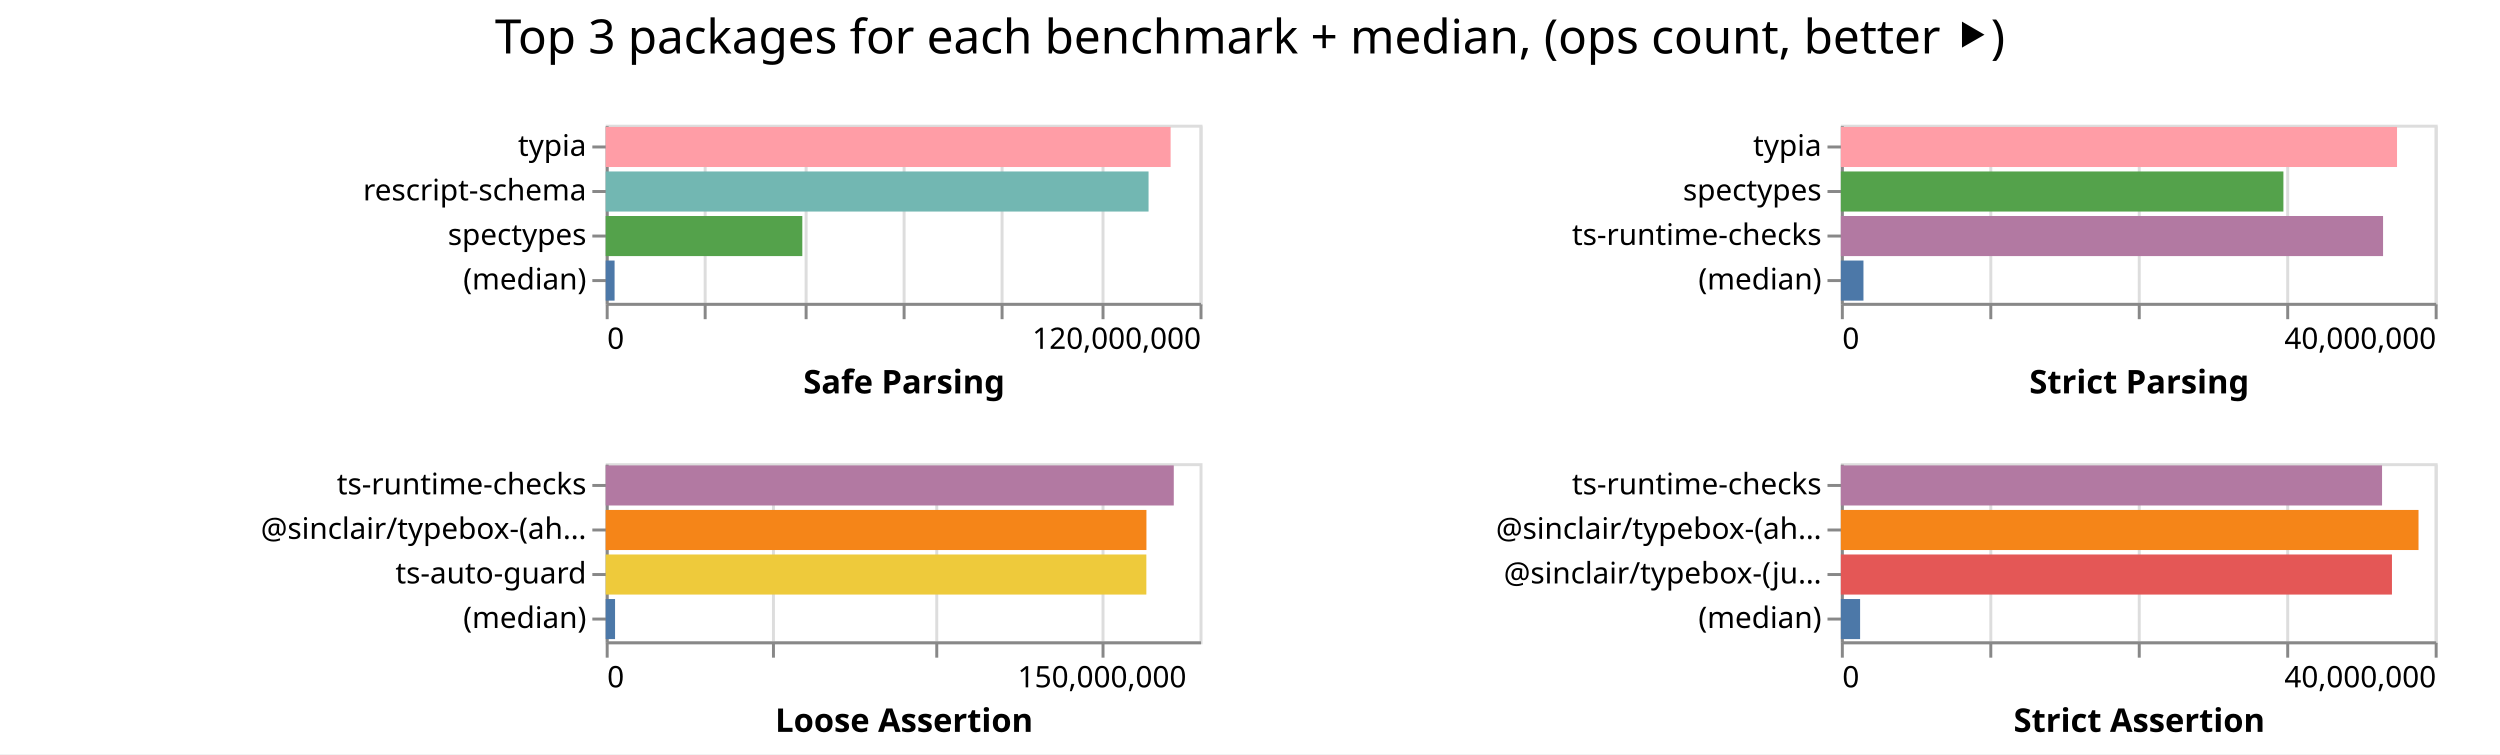
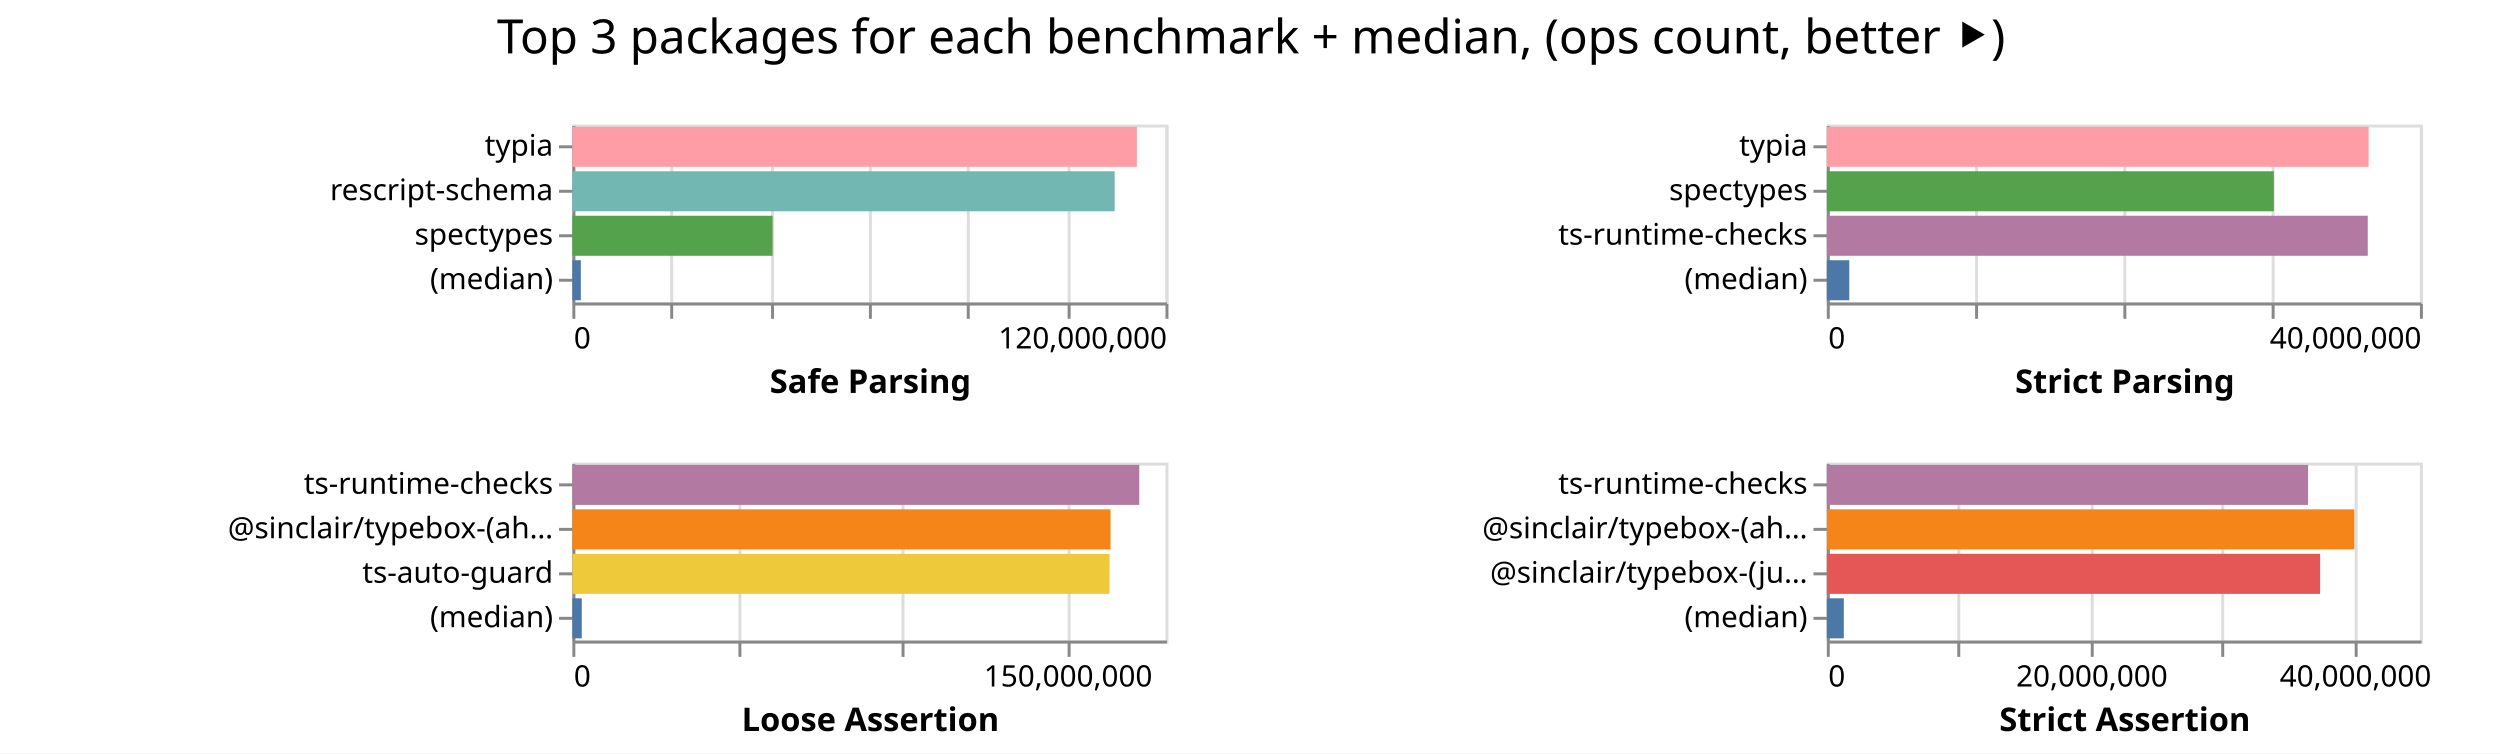
- <svg xmlns="http://www.w3.org/2000/svg" width="842" height="254" class="marks">
-   <path fill="#fff" d="M0 0h842v254H0z" />
+ <svg xmlns="http://www.w3.org/2000/svg" width="843" height="254" class="marks">
+   <path fill="#fff" d="M0 0h843v254H0z" />
  <g fill="none" stroke-miterlimit="10" aria-roledescription="group mark container" class="mark-group role-frame root">
-     <path d="M204 42" aria-hidden="true" class="background" />
+     <path d="M193 42" aria-hidden="true" class="background" />
    <g aria-roledescription="group mark container" class="mark-group role-scope child__Safe_Parsing_group">
-       <path stroke="#ddd" d="M204.5 42.5h200v60h-200Z" aria-hidden="true" class="background" />
+       <path stroke="#ddd" d="M193.5 42.5h200v60h-200Z" aria-hidden="true" class="background" />
      <g aria-hidden="true" class="mark-group role-axis">
-         <path d="M204.5 102.5" aria-hidden="true" class="background" pointer-events="none" />
+         <path d="M193.5 102.5" aria-hidden="true" class="background" pointer-events="none" />
        <g stroke="#ddd" class="mark-rule role-axis-grid" pointer-events="none">
-           <path d="M204.5 102.5v-60M237.5 102.5v-60M271.5 102.5v-60M304.5 102.5v-60M337.5 102.5v-60M371.5 102.5v-60M404.5 102.5v-60" />
+           <path d="M193.5 102.5v-60M226.5 102.5v-60M260.5 102.5v-60M293.5 102.5v-60M326.5 102.5v-60M360.5 102.5v-60M393.5 102.5v-60" />
        </g>
      </g>
      <g aria-label="X-axis titled 'Safe Parsing' for a linear scale with values from 0 to 120,000,000" aria-roledescription="axis" class="mark-group role-axis" pointer-events="none">
-         <path d="M204.5 102.5" aria-hidden="true" class="background" />
+         <path d="M193.5 102.5" aria-hidden="true" class="background" />
        <g stroke="#888" class="mark-rule role-axis-tick">
-           <path d="M204.5 102.5v5M237.5 102.5v5M271.5 102.5v5M304.5 102.5v5M337.5 102.5v5M371.5 102.5v5M404.5 102.5v5" />
+           <path d="M193.5 102.5v5M226.5 102.5v5M260.5 102.5v5M293.5 102.5v5M326.5 102.5v5M360.5 102.5v5M393.5 102.5v5" />
        </g>
        <g fill="#000" class="mark-text role-axis-label" font-family="sans-serif" font-size="10">
-           <text transform="translate(204.5 117.5)">0</text>
-           <text text-anchor="end" transform="translate(404.5 117.5)">120,000,000</text>
+           <text transform="translate(193.5 117.5)">0</text>
+           <text text-anchor="end" transform="translate(393.5 117.5)">120,000,000</text>
        </g>
-         <path stroke="#888" d="M204.5 102.5h200" class="mark-rule role-axis-domain" />
-         <text fill="#000" class="mark-text role-axis-title" font-family="sans-serif" font-size="11" font-weight="bold" text-anchor="middle" transform="translate(304.5 132.5)">Safe Parsing</text>
+         <path stroke="#888" d="M193.5 102.5h200" class="mark-rule role-axis-domain" />
+         <text fill="#000" class="mark-text role-axis-title" font-family="sans-serif" font-size="11" font-weight="bold" text-anchor="middle" transform="translate(293.5 132.5)">Safe Parsing</text>
      </g>
      <g aria-label="Y-axis for a discrete scale with 4 values: typia, rescript-schema, spectypes, (median)" aria-roledescription="axis" class="mark-group role-axis" pointer-events="none">
-         <path d="M204.5 42.5" aria-hidden="true" class="background" />
+         <path d="M193.5 42.5" aria-hidden="true" class="background" />
        <g stroke="#888" class="mark-rule role-axis-tick">
-           <path d="M204.5 49.5h-5M204.5 64.5h-5M204.5 79.5h-5M204.5 94.5h-5" />
+           <path d="M193.5 49.5h-5M193.5 64.5h-5M193.5 79.5h-5M193.5 94.5h-5" />
        </g>
        <g fill="#000" class="mark-text role-axis-label" font-family="sans-serif" font-size="10" text-anchor="end">
-           <text transform="translate(197.5 52.5)">typia</text>
-           <text transform="translate(197.5 67.5)">rescript-schema</text>
-           <text transform="translate(197.5 82.5)">spectypes</text>
-           <text transform="translate(197.5 97.5)">(median)</text>
+           <text transform="translate(186.5 52.5)">typia</text>
+           <text transform="translate(186.5 67.5)">rescript-schema</text>
+           <text transform="translate(186.5 82.5)">spectypes</text>
+           <text transform="translate(186.5 97.5)">(median)</text>
        </g>
-         <path stroke="#888" d="M204.5 42.5v60" class="mark-rule role-axis-domain" />
+         <path stroke="#888" d="M193.5 42.5v60" class="mark-rule role-axis-domain" />
      </g>
      <g aria-roledescription="rect mark container" class="mark-rect role-mark child__Safe_Parsing_marks">
-         <path fill="#ff9da6" d="M204 42.75h190.262v13.5H204Z" aria-label="Safe Parsing: 114156928; name: typia" aria-roledescription="bar" />
-         <path fill="#72b7b2" d="M204 57.75h182.833v13.5H204Z" aria-label="Safe Parsing: 109699706; name: rescript-schema" aria-roledescription="bar" />
-         <path fill="#54a24b" d="M204 72.75h66.22v13.5H204Z" aria-label="Safe Parsing: 39731826; name: spectypes" aria-roledescription="bar" />
-         <path fill="#4c78a8" d="M204 87.75h2.993v13.5H204Z" aria-label="Safe Parsing: 1796017; name: (median)" aria-roledescription="bar" />
+         <path fill="#ff9da6" d="M193 42.75h190.355v13.5H193Z" aria-label="Safe Parsing: 114213294; name: typia" aria-roledescription="bar" />
+         <path fill="#72b7b2" d="M193 57.75h182.868v13.5H193Z" aria-label="Safe Parsing: 109720580; name: rescript-schema" aria-roledescription="bar" />
+         <path fill="#54a24b" d="M193 72.75h67.526v13.5H193Z" aria-label="Safe Parsing: 40515302; name: spectypes" aria-roledescription="bar" />
+         <path fill="#4c78a8" d="M193 87.75h2.862v13.5H193Z" aria-label="Safe Parsing: 1717230; name: (median)" aria-roledescription="bar" />
      </g>
    </g>
    <g aria-roledescription="group mark container" class="mark-group role-scope child__Strict_Parsing_group">
-       <path stroke="#ddd" d="M620.5 42.5h200v60h-200Z" aria-hidden="true" class="background" />
+       <path stroke="#ddd" d="M616.5 42.5h200v60h-200Z" aria-hidden="true" class="background" />
      <g aria-hidden="true" class="mark-group role-axis">
-         <path d="M620.5 102.5" aria-hidden="true" class="background" pointer-events="none" />
+         <path d="M616.5 102.5" aria-hidden="true" class="background" pointer-events="none" />
        <g stroke="#ddd" class="mark-rule role-axis-grid" pointer-events="none">
-           <path d="M620.5 102.5v-60M670.5 102.5v-60M720.5 102.5v-60M770.5 102.5v-60M820.5 102.5v-60" />
+           <path d="M616.5 102.5v-60M666.5 102.5v-60M716.5 102.5v-60M766.5 102.5v-60M816.5 102.5v-60" />
        </g>
      </g>
      <g aria-label="X-axis titled 'Strict Parsing' for a linear scale with values from 0 to 40,000,000" aria-roledescription="axis" class="mark-group role-axis" pointer-events="none">
-         <path d="M620.5 102.5" aria-hidden="true" class="background" />
+         <path d="M616.5 102.5" aria-hidden="true" class="background" />
        <g stroke="#888" class="mark-rule role-axis-tick">
-           <path d="M620.5 102.5v5M670.5 102.5v5M720.5 102.5v5M770.5 102.5v5M820.5 102.5v5" />
+           <path d="M616.5 102.5v5M666.5 102.5v5M716.5 102.5v5M766.5 102.5v5M816.5 102.5v5" />
        </g>
        <g fill="#000" class="mark-text role-axis-label" font-family="sans-serif" font-size="10">
-           <text transform="translate(620.5 117.5)">0</text>
-           <text text-anchor="end" transform="translate(820.5 117.5)">40,000,000</text>
+           <text transform="translate(616.5 117.5)">0</text>
+           <text text-anchor="end" transform="translate(816.5 117.5)">40,000,000</text>
        </g>
-         <path stroke="#888" d="M620.5 102.5h200" class="mark-rule role-axis-domain" />
-         <text fill="#000" class="mark-text role-axis-title" font-family="sans-serif" font-size="11" font-weight="bold" text-anchor="middle" transform="translate(720.5 132.5)">Strict Parsing</text>
+         <path stroke="#888" d="M616.5 102.5h200" class="mark-rule role-axis-domain" />
+         <text fill="#000" class="mark-text role-axis-title" font-family="sans-serif" font-size="11" font-weight="bold" text-anchor="middle" transform="translate(716.5 132.5)">Strict Parsing</text>
      </g>
      <g aria-label="Y-axis for a discrete scale with 4 values: typia, spectypes, ts-runtime-checks, (median)" aria-roledescription="axis" class="mark-group role-axis" pointer-events="none">
-         <path d="M620.5 42.5" aria-hidden="true" class="background" />
+         <path d="M616.5 42.5" aria-hidden="true" class="background" />
        <g stroke="#888" class="mark-rule role-axis-tick">
-           <path d="M620.5 49.5h-5M620.5 64.5h-5M620.5 79.5h-5M620.5 94.5h-5" />
+           <path d="M616.5 49.5h-5M616.5 64.5h-5M616.5 79.5h-5M616.5 94.5h-5" />
        </g>
        <g fill="#000" class="mark-text role-axis-label" font-family="sans-serif" font-size="10" text-anchor="end">
-           <text transform="translate(613.5 52.5)">typia</text>
-           <text transform="translate(613.5 67.5)">spectypes</text>
-           <text transform="translate(613.5 82.5)">ts-runtime-checks</text>
-           <text transform="translate(613.5 97.5)">(median)</text>
+           <text transform="translate(609.5 52.5)">typia</text>
+           <text transform="translate(609.5 67.5)">spectypes</text>
+           <text transform="translate(609.5 82.5)">ts-runtime-checks</text>
+           <text transform="translate(609.5 97.5)">(median)</text>
        </g>
-         <path stroke="#888" d="M620.5 42.5v60" class="mark-rule role-axis-domain" />
+         <path stroke="#888" d="M616.5 42.5v60" class="mark-rule role-axis-domain" />
      </g>
      <g aria-roledescription="rect mark container" class="mark-rect role-mark child__Strict_Parsing_marks">
-         <path fill="#ff9da6" d="M620 42.75h187.319v13.5H620Z" aria-label="Strict Parsing: 37463762; name: typia" aria-roledescription="bar" />
-         <path fill="#54a24b" d="M620 57.75h149.05v13.5H620Z" aria-label="Strict Parsing: 29809959; name: spectypes" aria-roledescription="bar" />
-         <path fill="#b279a2" d="M620 72.75h182.616v13.5H620Z" aria-label="Strict Parsing: 36523229; name: ts-runtime-checks" aria-roledescription="bar" />
-         <path fill="#4c78a8" d="M620 87.75h7.614v13.5H620Z" aria-label="Strict Parsing: 1522828.5; name: (median)" aria-roledescription="bar" />
+         <path fill="#ff9da6" d="M616 42.75h182.705v13.5H616Z" aria-label="Strict Parsing: 36540910; name: typia" aria-roledescription="bar" />
+         <path fill="#54a24b" d="M616 57.75h150.741v13.5H616Z" aria-label="Strict Parsing: 30148235; name: spectypes" aria-roledescription="bar" />
+         <path fill="#b279a2" d="M616 72.75h182.405v13.5H616Z" aria-label="Strict Parsing: 36480995; name: ts-runtime-checks" aria-roledescription="bar" />
+         <path fill="#4c78a8" d="M616 87.75h7.58v13.5H616Z" aria-label="Strict Parsing: 1515811.5; name: (median)" aria-roledescription="bar" />
      </g>
    </g>
    <g aria-roledescription="group mark container" class="mark-group role-scope child__Loose_Assertion_group">
-       <path stroke="#ddd" d="M204.5 156.5h200v60h-200Z" aria-hidden="true" class="background" />
+       <path stroke="#ddd" d="M193.5 156.5h200v60h-200Z" aria-hidden="true" class="background" />
      <g aria-hidden="true" class="mark-group role-axis">
-         <path d="M204.5 216.5" aria-hidden="true" class="background" pointer-events="none" />
+         <path d="M193.5 216.5" aria-hidden="true" class="background" pointer-events="none" />
        <g stroke="#ddd" class="mark-rule role-axis-grid" pointer-events="none">
-           <path d="M204.5 216.5v-60M260.5 216.5v-60M315.5 216.5v-60M371.5 216.5v-60" />
+           <path d="M193.5 216.5v-60M249.5 216.5v-60M304.5 216.5v-60M360.5 216.5v-60" />
        </g>
      </g>
      <g aria-label="X-axis titled 'Loose Assertion' for a linear scale with values from 0 to 180,000,000" aria-roledescription="axis" class="mark-group role-axis" pointer-events="none">
-         <path d="M204.5 216.5" aria-hidden="true" class="background" />
+         <path d="M193.5 216.5" aria-hidden="true" class="background" />
        <g stroke="#888" class="mark-rule role-axis-tick">
-           <path d="M204.5 216.5v5M260.5 216.5v5M315.5 216.5v5M371.5 216.5v5" />
+           <path d="M193.5 216.5v5M249.5 216.5v5M304.5 216.5v5M360.5 216.5v5" />
        </g>
        <g fill="#000" class="mark-text role-axis-label" font-family="sans-serif" font-size="10">
-           <text transform="translate(204.5 231.5)">0</text>
-           <text text-anchor="middle" transform="translate(371.167 231.5)">150,000,000</text>
+           <text transform="translate(193.5 231.5)">0</text>
+           <text text-anchor="middle" transform="translate(360.167 231.5)">150,000,000</text>
        </g>
-         <path stroke="#888" d="M204.5 216.5h200" class="mark-rule role-axis-domain" />
-         <text fill="#000" class="mark-text role-axis-title" font-family="sans-serif" font-size="11" font-weight="bold" text-anchor="middle" transform="translate(304.5 246.5)">Loose Assertion</text>
+         <path stroke="#888" d="M193.5 216.5h200" class="mark-rule role-axis-domain" />
+         <text fill="#000" class="mark-text role-axis-title" font-family="sans-serif" font-size="11" font-weight="bold" text-anchor="middle" transform="translate(293.5 246.5)">Loose Assertion</text>
      </g>
      <g aria-label="Y-axis for a discrete scale with 4 values: ts-runtime-checks, @sinclair/typebox-(ahead-of-time), ts-auto-guard, (median)" aria-roledescription="axis" class="mark-group role-axis" pointer-events="none">
-         <path d="M204.5 156.5" aria-hidden="true" class="background" />
+         <path d="M193.5 156.5" aria-hidden="true" class="background" />
        <g stroke="#888" class="mark-rule role-axis-tick">
-           <path d="M204.5 163.5h-5M204.5 178.5h-5M204.5 193.5h-5M204.5 208.5h-5" />
+           <path d="M193.5 163.5h-5M193.5 178.5h-5M193.5 193.5h-5M193.5 208.5h-5" />
        </g>
        <g fill="#000" class="mark-text role-axis-label" font-family="sans-serif" font-size="10" text-anchor="end">
-           <text transform="translate(197.5 166.5)">ts-runtime-checks</text>
-           <text transform="translate(197.5 181.5)">@sinclair/typebox-(ah…</text>
-           <text transform="translate(197.5 196.5)">ts-auto-guard</text>
-           <text transform="translate(197.5 211.5)">(median)</text>
+           <text transform="translate(186.5 166.5)">ts-runtime-checks</text>
+           <text transform="translate(186.5 181.5)">@sinclair/typebox-(ah…</text>
+           <text transform="translate(186.5 196.5)">ts-auto-guard</text>
+           <text transform="translate(186.5 211.5)">(median)</text>
        </g>
-         <path stroke="#888" d="M204.5 156.5v60" class="mark-rule role-axis-domain" />
+         <path stroke="#888" d="M193.5 156.5v60" class="mark-rule role-axis-domain" />
      </g>
      <g aria-roledescription="rect mark container" class="mark-rect role-mark child__Loose_Assertion_marks">
-         <path fill="#b279a2" d="M204 156.75h191.328v13.5H204Z" aria-label="Loose Assertion: 172195187; name: ts-runtime-checks" aria-roledescription="bar" />
-         <path fill="#f58518" d="M204 171.75h182.118v13.5H204Z" aria-label="Loose Assertion: 163905866; name: @sinclair/typebox-(ahead-of-time)" aria-roledescription="bar" />
-         <path fill="#eeca3b" d="M204 186.75h182.09v13.5H204Z" aria-label="Loose Assertion: 163880537; name: ts-auto-guard" aria-roledescription="bar" />
-         <path fill="#4c78a8" d="M204 201.75h3.15v13.5H204Z" aria-label="Loose Assertion: 2834631; name: (median)" aria-roledescription="bar" />
+         <path fill="#b279a2" d="M193 156.75h191.162v13.5H193Z" aria-label="Loose Assertion: 172045357; name: ts-runtime-checks" aria-roledescription="bar" />
+         <path fill="#f58518" d="M193 171.75h181.475v13.5H193Z" aria-label="Loose Assertion: 163327712; name: @sinclair/typebox-(ahead-of-time)" aria-roledescription="bar" />
+         <path fill="#eeca3b" d="M193 186.75h181.152v13.5H193Z" aria-label="Loose Assertion: 163036794; name: ts-auto-guard" aria-roledescription="bar" />
+         <path fill="#4c78a8" d="M193 201.75h3.175v13.5H193Z" aria-label="Loose Assertion: 2857086; name: (median)" aria-roledescription="bar" />
      </g>
    </g>
    <g aria-roledescription="group mark container" class="mark-group role-scope child__Strict_Assertion_group">
-       <path stroke="#ddd" d="M620.5 156.5h200v60h-200Z" aria-hidden="true" class="background" />
+       <path stroke="#ddd" d="M616.5 156.5h200v60h-200Z" aria-hidden="true" class="background" />
      <g aria-hidden="true" class="mark-group role-axis">
-         <path d="M620.5 216.5" aria-hidden="true" class="background" pointer-events="none" />
+         <path d="M616.5 216.5" aria-hidden="true" class="background" pointer-events="none" />
        <g stroke="#ddd" class="mark-rule role-axis-grid" pointer-events="none">
-           <path d="M620.5 216.5v-60M670.5 216.5v-60M720.5 216.5v-60M770.5 216.5v-60M820.5 216.5v-60" />
+           <path d="M616.5 216.5v-60M660.5 216.5v-60M705.5 216.5v-60M749.5 216.5v-60M794.5 216.5v-60" />
        </g>
      </g>
-       <g aria-label="X-axis titled 'Strict Assertion' for a linear scale with values from 0 to 40,000,000" aria-roledescription="axis" class="mark-group role-axis" pointer-events="none">
-         <path d="M620.5 216.5" aria-hidden="true" class="background" />
+       <g aria-label="X-axis titled 'Strict Assertion' for a linear scale with values from 0 to 45,000,000" aria-roledescription="axis" class="mark-group role-axis" pointer-events="none">
+         <path d="M616.5 216.5" aria-hidden="true" class="background" />
        <g stroke="#888" class="mark-rule role-axis-tick">
-           <path d="M620.5 216.5v5M670.5 216.5v5M720.5 216.5v5M770.5 216.5v5M820.5 216.5v5" />
+           <path d="M616.5 216.5v5M660.5 216.5v5M705.5 216.5v5M749.5 216.5v5M794.5 216.5v5" />
        </g>
        <g fill="#000" class="mark-text role-axis-label" font-family="sans-serif" font-size="10">
-           <text transform="translate(620.5 231.5)">0</text>
-           <text text-anchor="end" transform="translate(820.5 231.5)">40,000,000</text>
+           <text transform="translate(616.5 231.5)">0</text>
+           <text text-anchor="middle" transform="translate(705.389 231.5)">20,000,000</text>
+           <text text-anchor="middle" transform="translate(794.278 231.5)">40,000,000</text>
        </g>
-         <path stroke="#888" d="M620.5 216.5h200" class="mark-rule role-axis-domain" />
-         <text fill="#000" class="mark-text role-axis-title" font-family="sans-serif" font-size="11" font-weight="bold" text-anchor="middle" transform="translate(720.5 246.5)">Strict Assertion</text>
+         <path stroke="#888" d="M616.5 216.5h200" class="mark-rule role-axis-domain" />
+         <text fill="#000" class="mark-text role-axis-title" font-family="sans-serif" font-size="11" font-weight="bold" text-anchor="middle" transform="translate(716.5 246.5)">Strict Assertion</text>
      </g>
      <g aria-label="Y-axis for a discrete scale with 4 values: ts-runtime-checks, @sinclair/typebox-(ahead-of-time), @sinclair/typebox-(just-in-time), (median)" aria-roledescription="axis" class="mark-group role-axis" pointer-events="none">
-         <path d="M620.5 156.5" aria-hidden="true" class="background" />
+         <path d="M616.5 156.5" aria-hidden="true" class="background" />
        <g stroke="#888" class="mark-rule role-axis-tick">
-           <path d="M620.5 163.5h-5M620.5 178.5h-5M620.5 193.5h-5M620.5 208.5h-5" />
+           <path d="M616.5 163.5h-5M616.5 178.5h-5M616.5 193.5h-5M616.5 208.5h-5" />
        </g>
        <g fill="#000" class="mark-text role-axis-label" font-family="sans-serif" font-size="10" text-anchor="end">
-           <text transform="translate(613.5 166.5)">ts-runtime-checks</text>
-           <text transform="translate(613.5 181.5)">@sinclair/typebox-(ah…</text>
-           <text transform="translate(613.5 196.5)">@sinclair/typebox-(ju…</text>
-           <text transform="translate(613.5 211.5)">(median)</text>
+           <text transform="translate(609.5 166.5)">ts-runtime-checks</text>
+           <text transform="translate(609.5 181.5)">@sinclair/typebox-(ah…</text>
+           <text transform="translate(609.5 196.5)">@sinclair/typebox-(ju…</text>
+           <text transform="translate(609.5 211.5)">(median)</text>
        </g>
-         <path stroke="#888" d="M620.5 156.5v60" class="mark-rule role-axis-domain" />
+         <path stroke="#888" d="M616.5 156.5v60" class="mark-rule role-axis-domain" />
      </g>
      <g aria-roledescription="rect mark container" class="mark-rect role-mark child__Strict_Assertion_marks">
-         <path fill="#b279a2" d="M620 156.75h182.276v13.5H620Z" aria-label="Strict Assertion: 36455138; name: ts-runtime-checks" aria-roledescription="bar" />
-         <path fill="#f58518" d="M620 171.75h194.558v13.5H620Z" aria-label="Strict Assertion: 38911654; name: @sinclair/typebox-(ahead-of-time)" aria-roledescription="bar" />
-         <path fill="#e45756" d="M620 186.75h185.61v13.5H620Z" aria-label="Strict Assertion: 37121820; name: @sinclair/typebox-(just-in-time)" aria-roledescription="bar" />
-         <path fill="#4c78a8" d="M620 201.75h6.482v13.5H620Z" aria-label="Strict Assertion: 1296329.5; name: (median)" aria-roledescription="bar" />
+         <path fill="#b279a2" d="M616 156.75h162.28v13.5H616Z" aria-label="Strict Assertion: 36512793; name: ts-runtime-checks" aria-roledescription="bar" />
+         <path fill="#f58518" d="M616 171.75h177.892v13.5H616Z" aria-label="Strict Assertion: 40025733; name: @sinclair/typebox-(ahead-of-time)" aria-roledescription="bar" />
+         <path fill="#e45756" d="M616 186.75h166.344v13.5H616Z" aria-label="Strict Assertion: 37427331; name: @sinclair/typebox-(just-in-time)" aria-roledescription="bar" />
+         <path fill="#4c78a8" d="M616 201.75h5.732v13.5H616Z" aria-label="Strict Assertion: 1289721; name: (median)" aria-roledescription="bar" />
      </g>
    </g>
    <g class="mark-group role-title">
-       <path d="M421 5" aria-hidden="true" class="background" pointer-events="none" />
-       <text fill="#000" aria-label="Title text 'Top 3 packages for each benchmark + median, (ops count, better ⯈)'" aria-roledescription="title" class="mark-text role-title-text" font-family="sans-serif" font-size="16" pointer-events="none" text-anchor="middle" transform="translate(421 18)">Top 3 packages for each benchmark + median, (ops count, better ⯈)</text>
+       <path d="M421.889 5" aria-hidden="true" class="background" pointer-events="none" />
+       <text fill="#000" aria-label="Title text 'Top 3 packages for each benchmark + median, (ops count, better ⯈)'" aria-roledescription="title" class="mark-text role-title-text" font-family="sans-serif" font-size="16" pointer-events="none" text-anchor="middle" transform="translate(421.889 18)">Top 3 packages for each benchmark + median, (ops count, better ⯈)</text>
    </g>
  </g>
</svg>
